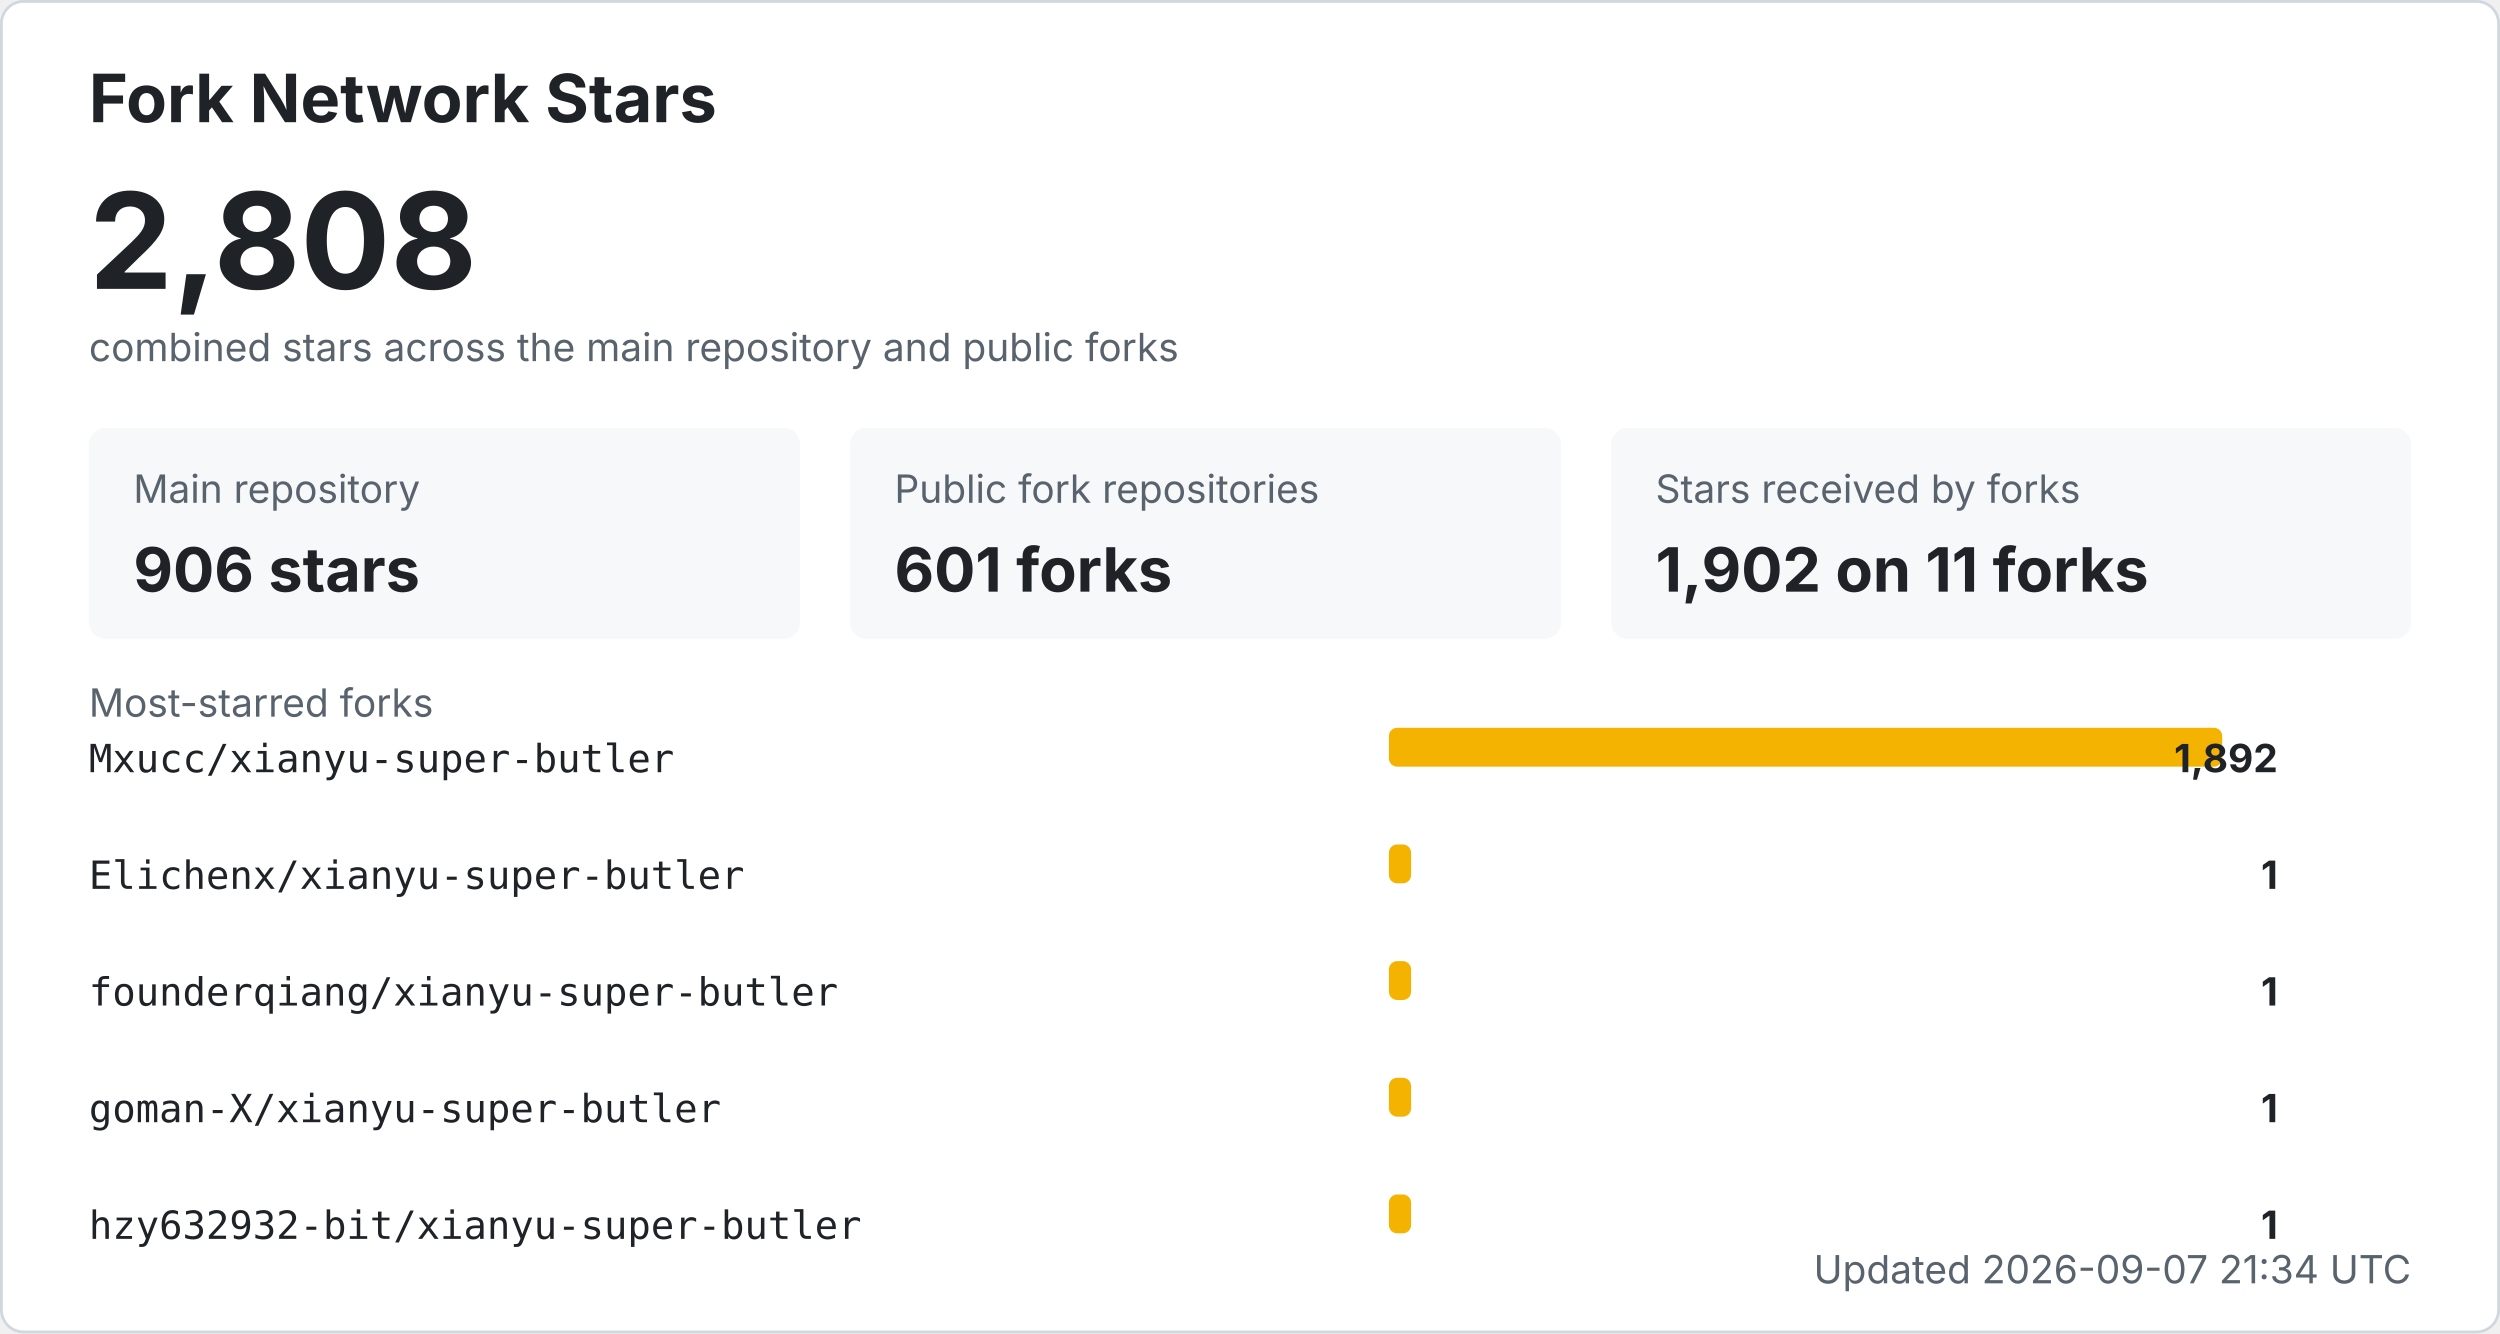
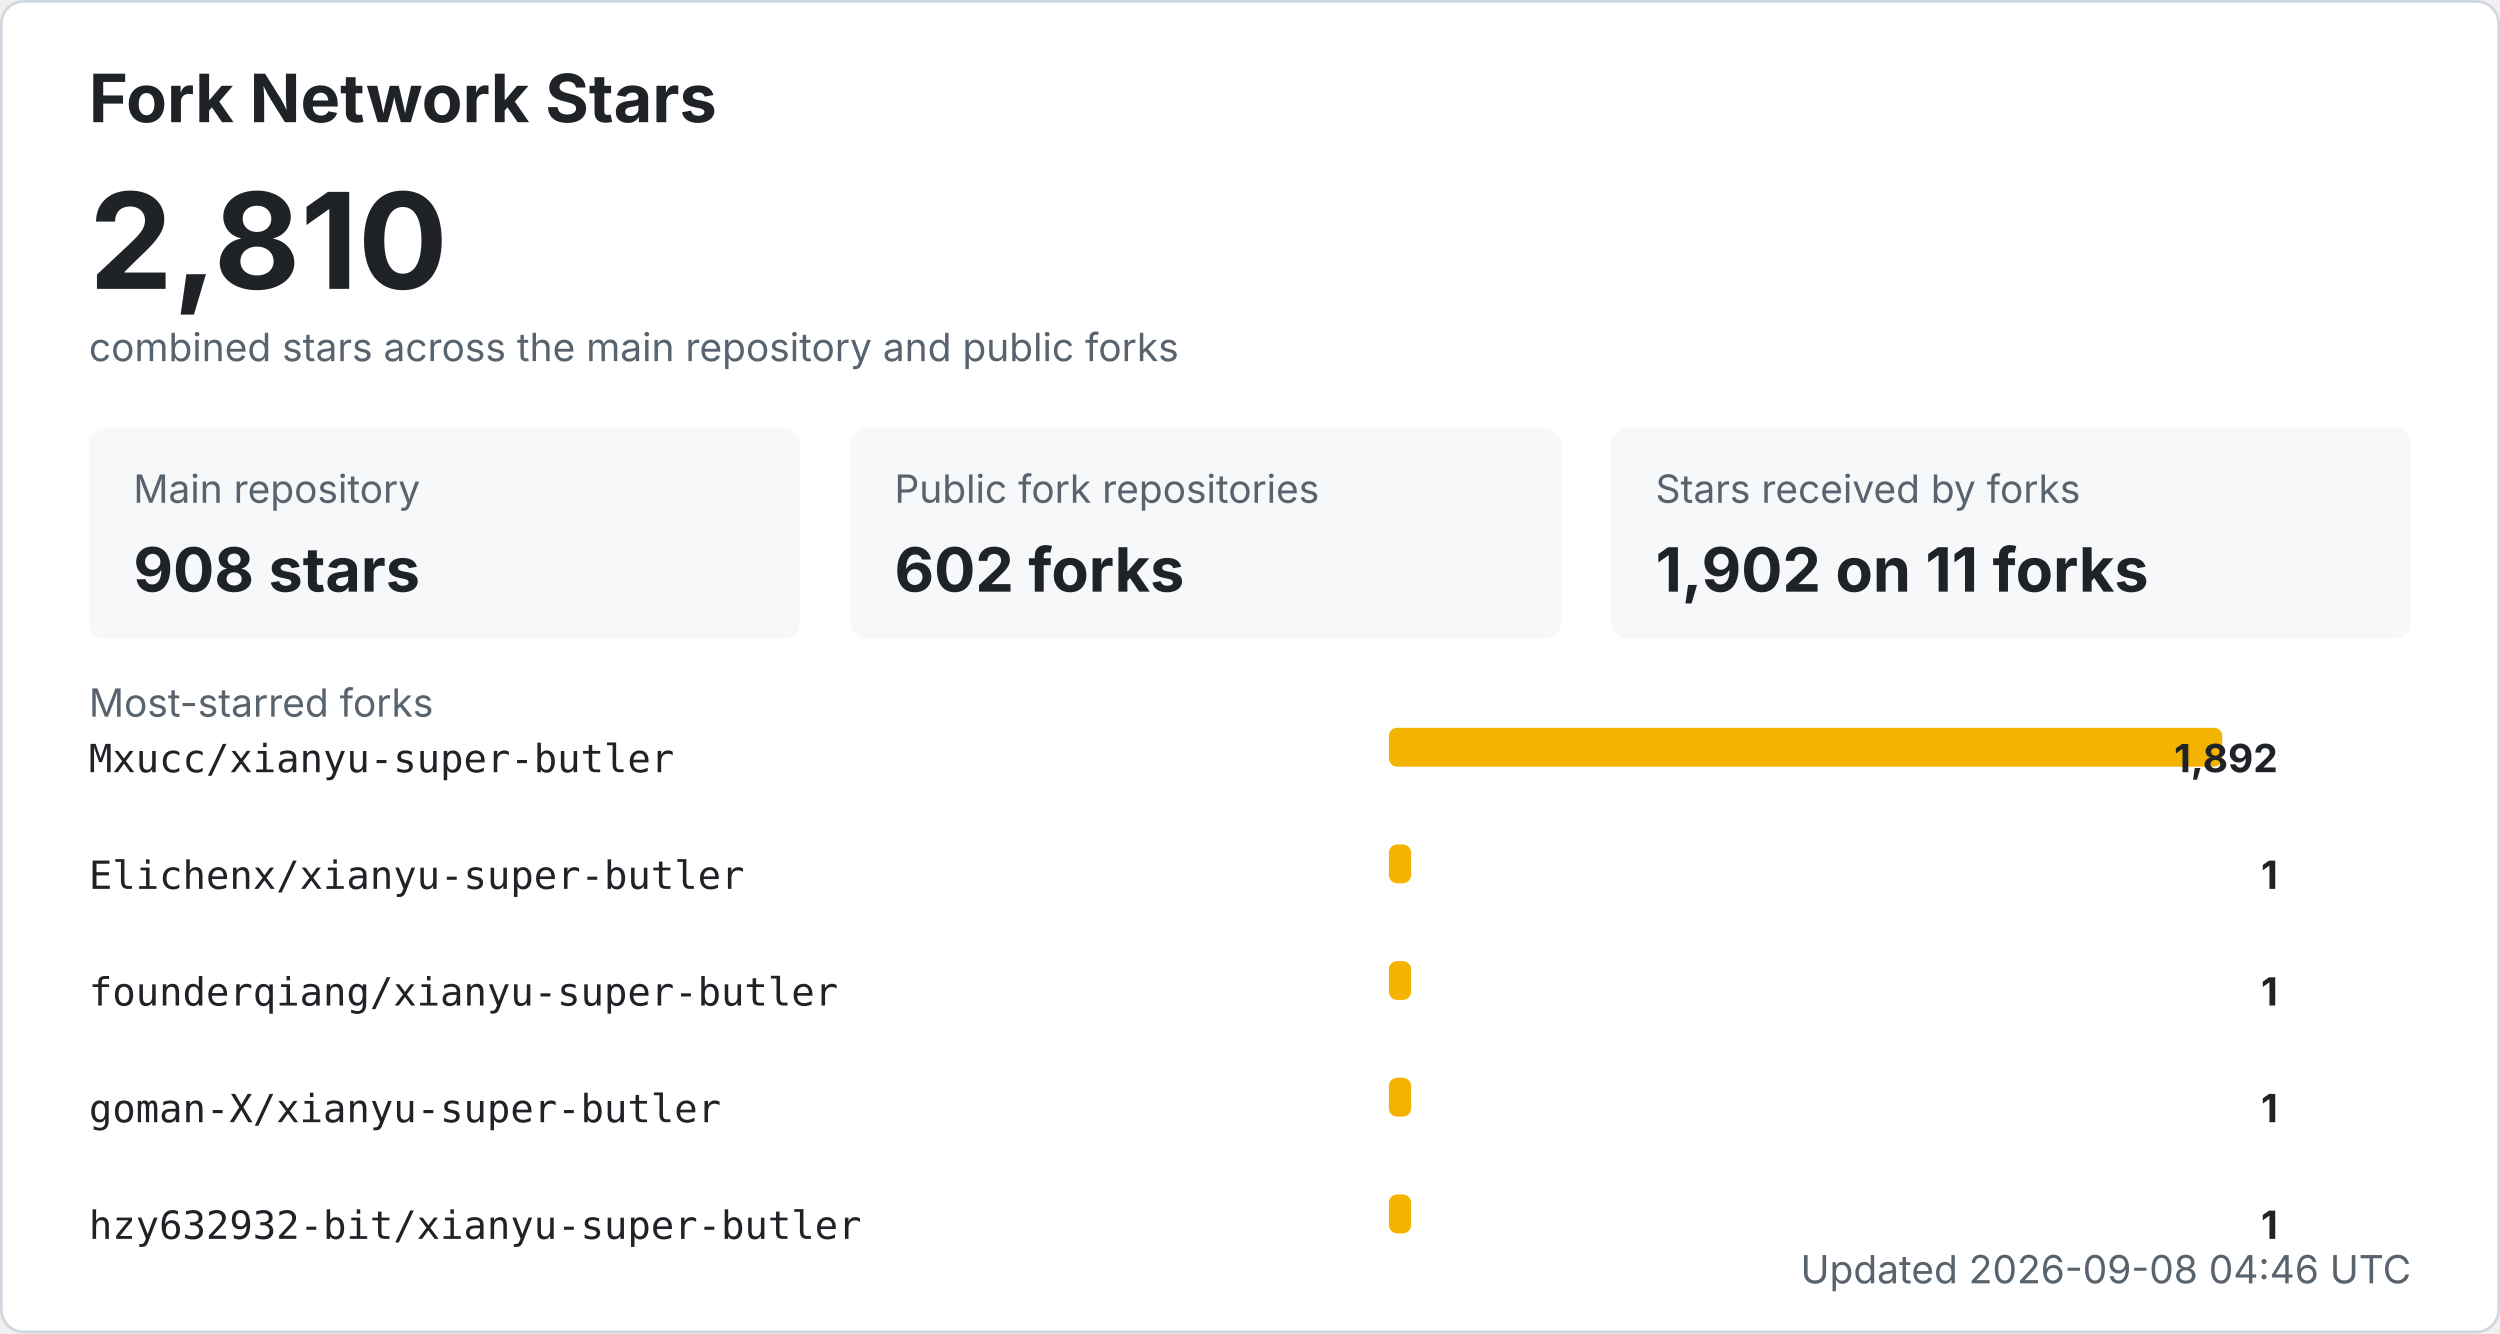
<svg xmlns="http://www.w3.org/2000/svg" width="900" height="480" viewBox="0 0 900 480" role="img" aria-labelledby="title desc">
  <style>
    .bg { fill: #ffffff; stroke: #d0d7de; }
    .title { fill: #1f2328; font: 700 24px -apple-system, BlinkMacSystemFont, "Segoe UI", sans-serif; }
    .total { fill: #1f2328; font: 700 48px -apple-system, BlinkMacSystemFont, "Segoe UI", sans-serif; }
    .label { fill: #59636e; font: 14px -apple-system, BlinkMacSystemFont, "Segoe UI", sans-serif; }
    .metric { fill: #1f2328; font: 700 22px -apple-system, BlinkMacSystemFont, "Segoe UI", sans-serif; }
    .repo { fill: #1f2328; font: 14px ui-monospace, SFMono-Regular, Consolas, monospace; }
    .count { fill: #1f2328; font: 700 14px -apple-system, BlinkMacSystemFont, "Segoe UI", sans-serif; }
    .muted { fill: #59636e; font: 14px -apple-system, BlinkMacSystemFont, "Segoe UI", sans-serif; }
    .card { fill: #f6f8fa; }
    .bar { fill: #f5b301; }
    @media (prefers-color-scheme: dark) {
      .bg { fill: #0d1117; stroke: #30363d; }
      .title, .total, .metric, .repo, .count { fill: #f0f6fc; }
      .label, .muted { fill: #8b949e; }
      .card { fill: #161b22; }
    }
  </style>
  <rect x="0.5" y="0.5" width="899" height="479" rx="8" class="bg" />
  <text x="32" y="44" class="title">Fork Network Stars</text>
-   <text x="32" y="104" class="total">2,808</text>
+   <text x="32" y="104" class="total">2,810</text>
  <text x="32" y="130" class="label">combined stars across the main repository and public forks</text>
  <rect x="32" y="154" width="256" height="76" rx="6" class="card" />
  <text x="48" y="181" class="label">Main repository</text>
-   <text x="48" y="213" class="metric">906 stars</text>
+   <text x="48" y="213" class="metric">908 stars</text>
  <rect x="306" y="154" width="256" height="76" rx="6" class="card" />
  <text x="322" y="181" class="label">Public fork repositories</text>
-   <text x="322" y="213" class="metric">601 forks</text>
+   <text x="322" y="213" class="metric">602 forks</text>
  <rect x="580" y="154" width="288" height="76" rx="6" class="card" />
  <text x="596" y="181" class="label">Stars received by forks</text>
  <text x="596" y="213" class="metric">1,902 on 11 forks</text>
  <text x="32" y="258" class="label">Most-starred forks</text>
  <text x="32" y="278" class="repo">Mxucc/xianyu-super-butler</text>
  <rect x="500" y="262" width="300" height="14" rx="3" class="bar" />
  <text x="820" y="278" text-anchor="end" class="count">1,892</text>
  <text x="32" y="320" class="repo">Elichenx/xianyu-super-butler</text>
  <rect x="500" y="304" width="8" height="14" rx="3" class="bar" />
  <text x="820" y="320" text-anchor="end" class="count">1</text>
  <text x="32" y="362" class="repo">founderqiang/xianyu-super-butler</text>
  <rect x="500" y="346" width="8" height="14" rx="3" class="bar" />
  <text x="820" y="362" text-anchor="end" class="count">1</text>
  <text x="32" y="404" class="repo">goman-X/xianyu-super-butler</text>
  <rect x="500" y="388" width="8" height="14" rx="3" class="bar" />
  <text x="820" y="404" text-anchor="end" class="count">1</text>
  <text x="32" y="446" class="repo">hzy632932-bit/xianyu-super-butler</text>
  <rect x="500" y="430" width="8" height="14" rx="3" class="bar" />
  <text x="820" y="446" text-anchor="end" class="count">1</text>
-   <text x="868" y="462" text-anchor="end" class="label">Updated 2026-09-07 21:34 UTC</text>
+   <text x="868" y="462" text-anchor="end" class="label">Updated 2026-09-08 04:46 UTC</text>
</svg>
